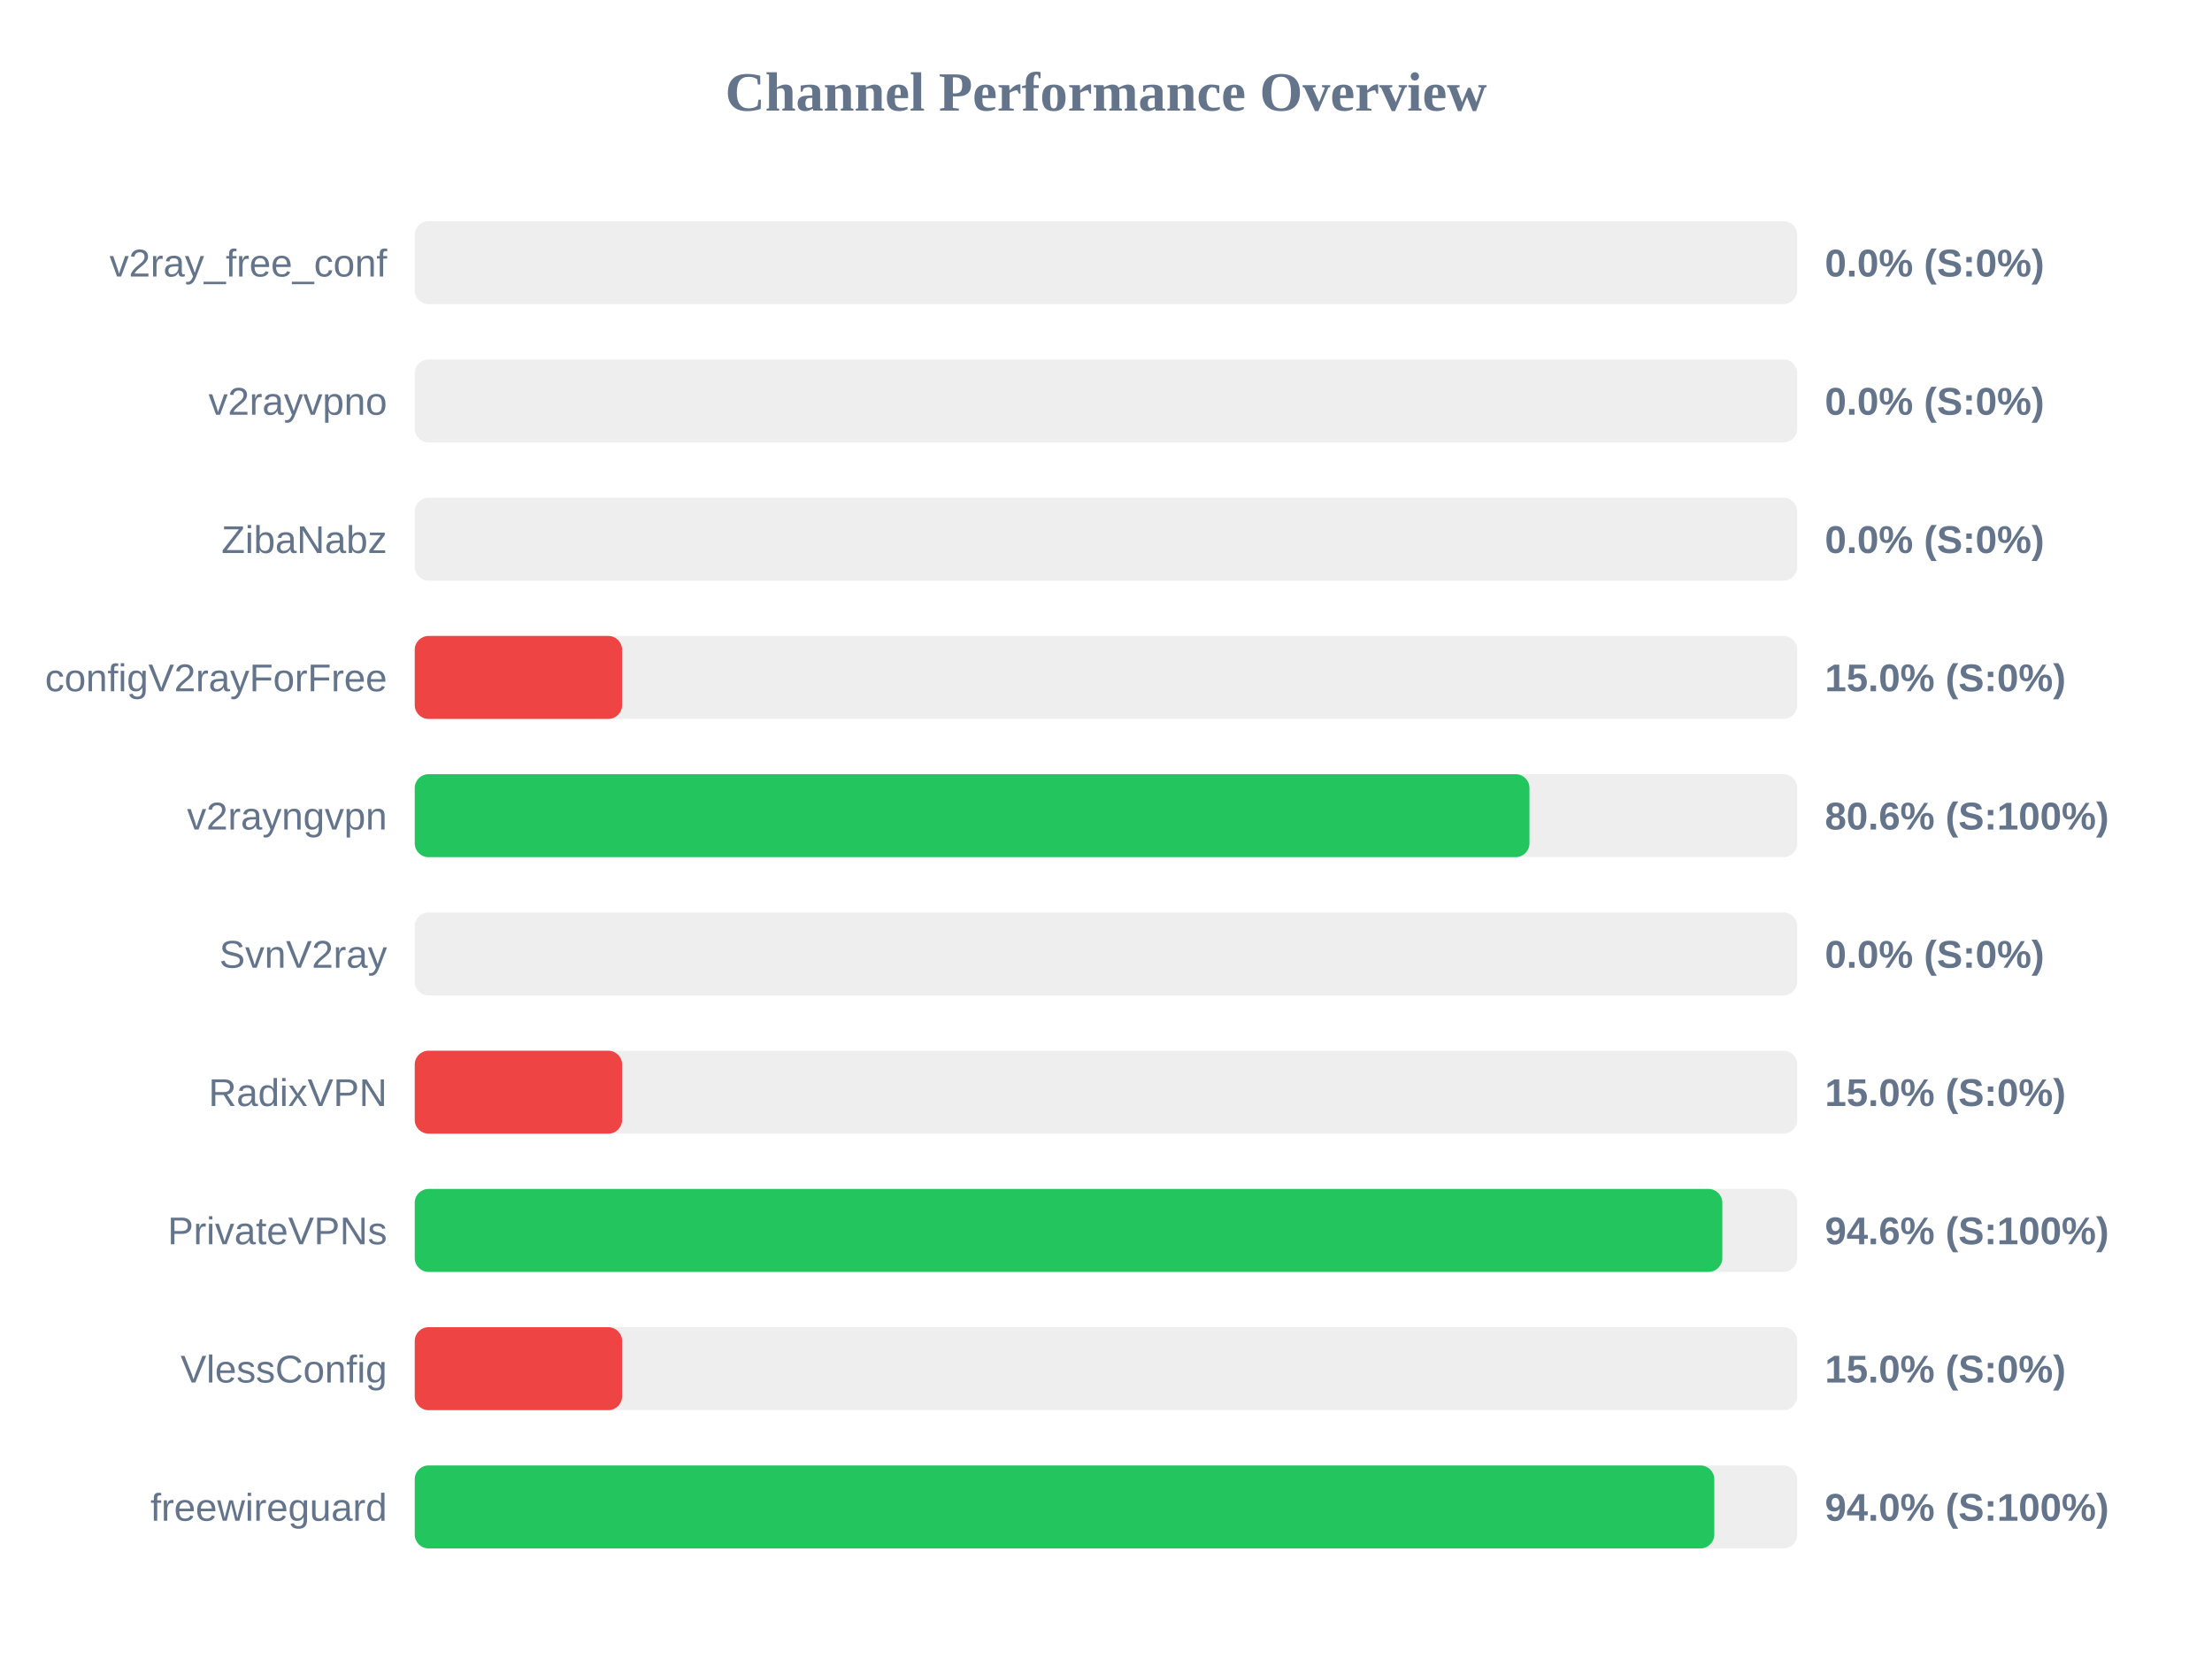
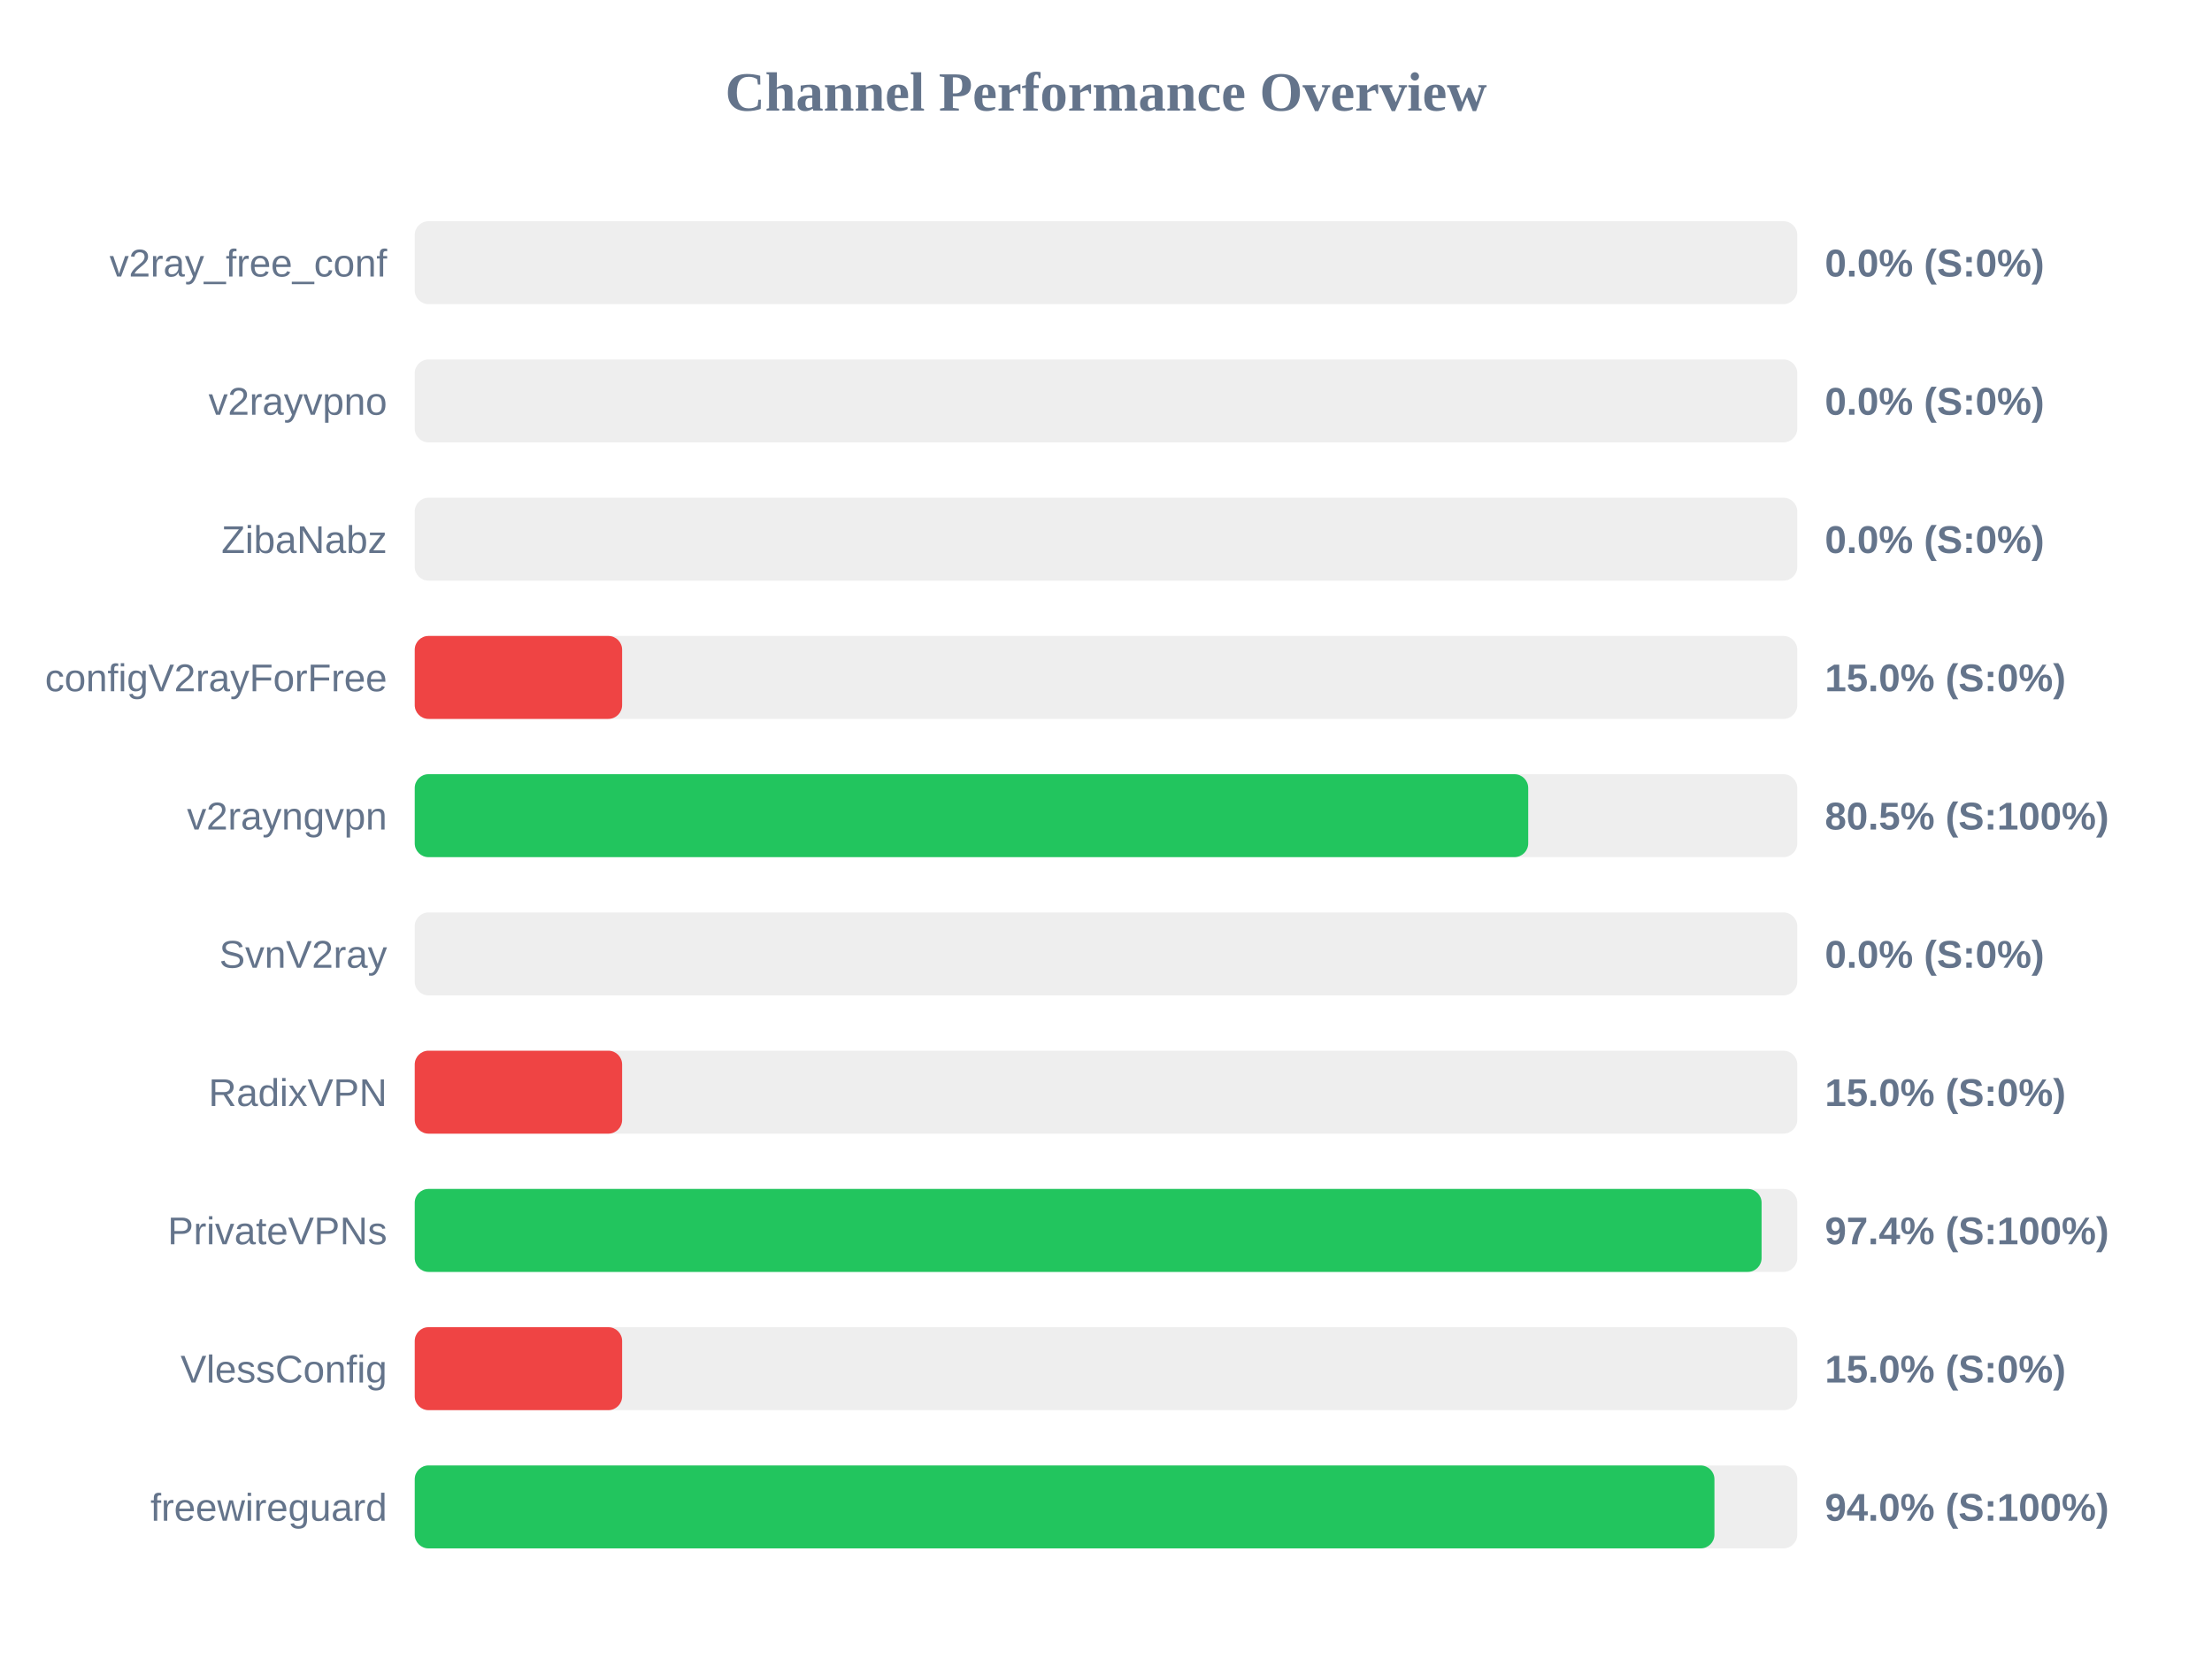
<svg xmlns="http://www.w3.org/2000/svg" width="800" height="600" version="1.1">
  <style>
        .row { font: 14px Arial; fill: #64748b; }
        .score { font: bold 14px Arial; fill: #64748b; }
    </style>
  <text x="400" y="40" text-anchor="middle" font-size="20px" font-weight="bold" fill="#64748b">Channel Performance Overview</text>
  <rect x="150" y="80" width="500" height="30" fill="#eee" rx="5" />
  <rect x="150" y="80" width="0.0" height="30" fill="#ef4444" rx="5" />
  <text x="140" y="100" text-anchor="end" class="row">v2ray_free_conf</text>
  <text x="660" y="100" text-anchor="start" class="score">0.0% (S:0%)</text>
  <rect x="150" y="130" width="500" height="30" fill="#eee" rx="5" />
  <rect x="150" y="130" width="0.0" height="30" fill="#ef4444" rx="5" />
  <text x="140" y="150" text-anchor="end" class="row">v2rayvpno</text>
  <text x="660" y="150" text-anchor="start" class="score">0.0% (S:0%)</text>
  <rect x="150" y="180" width="500" height="30" fill="#eee" rx="5" />
  <rect x="150" y="180" width="0.0" height="30" fill="#ef4444" rx="5" />
  <text x="140" y="200" text-anchor="end" class="row">ZibaNabz</text>
  <text x="660" y="200" text-anchor="start" class="score">0.0% (S:0%)</text>
  <rect x="150" y="230" width="500" height="30" fill="#eee" rx="5" />
  <rect x="150" y="230" width="75.0" height="30" fill="#ef4444" rx="5" />
  <text x="140" y="250" text-anchor="end" class="row">configV2rayForFree</text>
  <text x="660" y="250" text-anchor="start" class="score">15.0% (S:0%)</text>
  <rect x="150" y="280" width="500" height="30" fill="#eee" rx="5" />
-   <rect x="150" y="280" width="403.15" height="30" fill="#22c55e" rx="5" />
+   <rect x="150" y="280" width="402.7" height="30" fill="#22c55e" rx="5" />
  <text x="140" y="300" text-anchor="end" class="row">v2rayngvpn</text>
-   <text x="660" y="300" text-anchor="start" class="score">80.6% (S:100%)</text>
+   <text x="660" y="300" text-anchor="start" class="score">80.5% (S:100%)</text>
  <rect x="150" y="330" width="500" height="30" fill="#eee" rx="5" />
  <rect x="150" y="330" width="0.0" height="30" fill="#ef4444" rx="5" />
  <text x="140" y="350" text-anchor="end" class="row">SvnV2ray</text>
  <text x="660" y="350" text-anchor="start" class="score">0.0% (S:0%)</text>
  <rect x="150" y="380" width="500" height="30" fill="#eee" rx="5" />
  <rect x="150" y="380" width="75.0" height="30" fill="#ef4444" rx="5" />
  <text x="140" y="400" text-anchor="end" class="row">RadixVPN</text>
  <text x="660" y="400" text-anchor="start" class="score">15.0% (S:0%)</text>
  <rect x="150" y="430" width="500" height="30" fill="#eee" rx="5" />
-   <rect x="150" y="430" width="472.9" height="30" fill="#22c55e" rx="5" />
+   <rect x="150" y="430" width="487.1" height="30" fill="#22c55e" rx="5" />
  <text x="140" y="450" text-anchor="end" class="row">PrivateVPNs</text>
-   <text x="660" y="450" text-anchor="start" class="score">94.6% (S:100%)</text>
+   <text x="660" y="450" text-anchor="start" class="score">97.4% (S:100%)</text>
  <rect x="150" y="480" width="500" height="30" fill="#eee" rx="5" />
  <rect x="150" y="480" width="75.0" height="30" fill="#ef4444" rx="5" />
  <text x="140" y="500" text-anchor="end" class="row">VlessConfig</text>
  <text x="660" y="500" text-anchor="start" class="score">15.0% (S:0%)</text>
  <rect x="150" y="530" width="500" height="30" fill="#eee" rx="5" />
-   <rect x="150" y="530" width="470.0" height="30" fill="#22c55e" rx="5" />
+   <rect x="150" y="530" width="470.05" height="30" fill="#22c55e" rx="5" />
  <text x="140" y="550" text-anchor="end" class="row">freewireguard</text>
  <text x="660" y="550" text-anchor="start" class="score">94.0% (S:100%)</text>
</svg>
